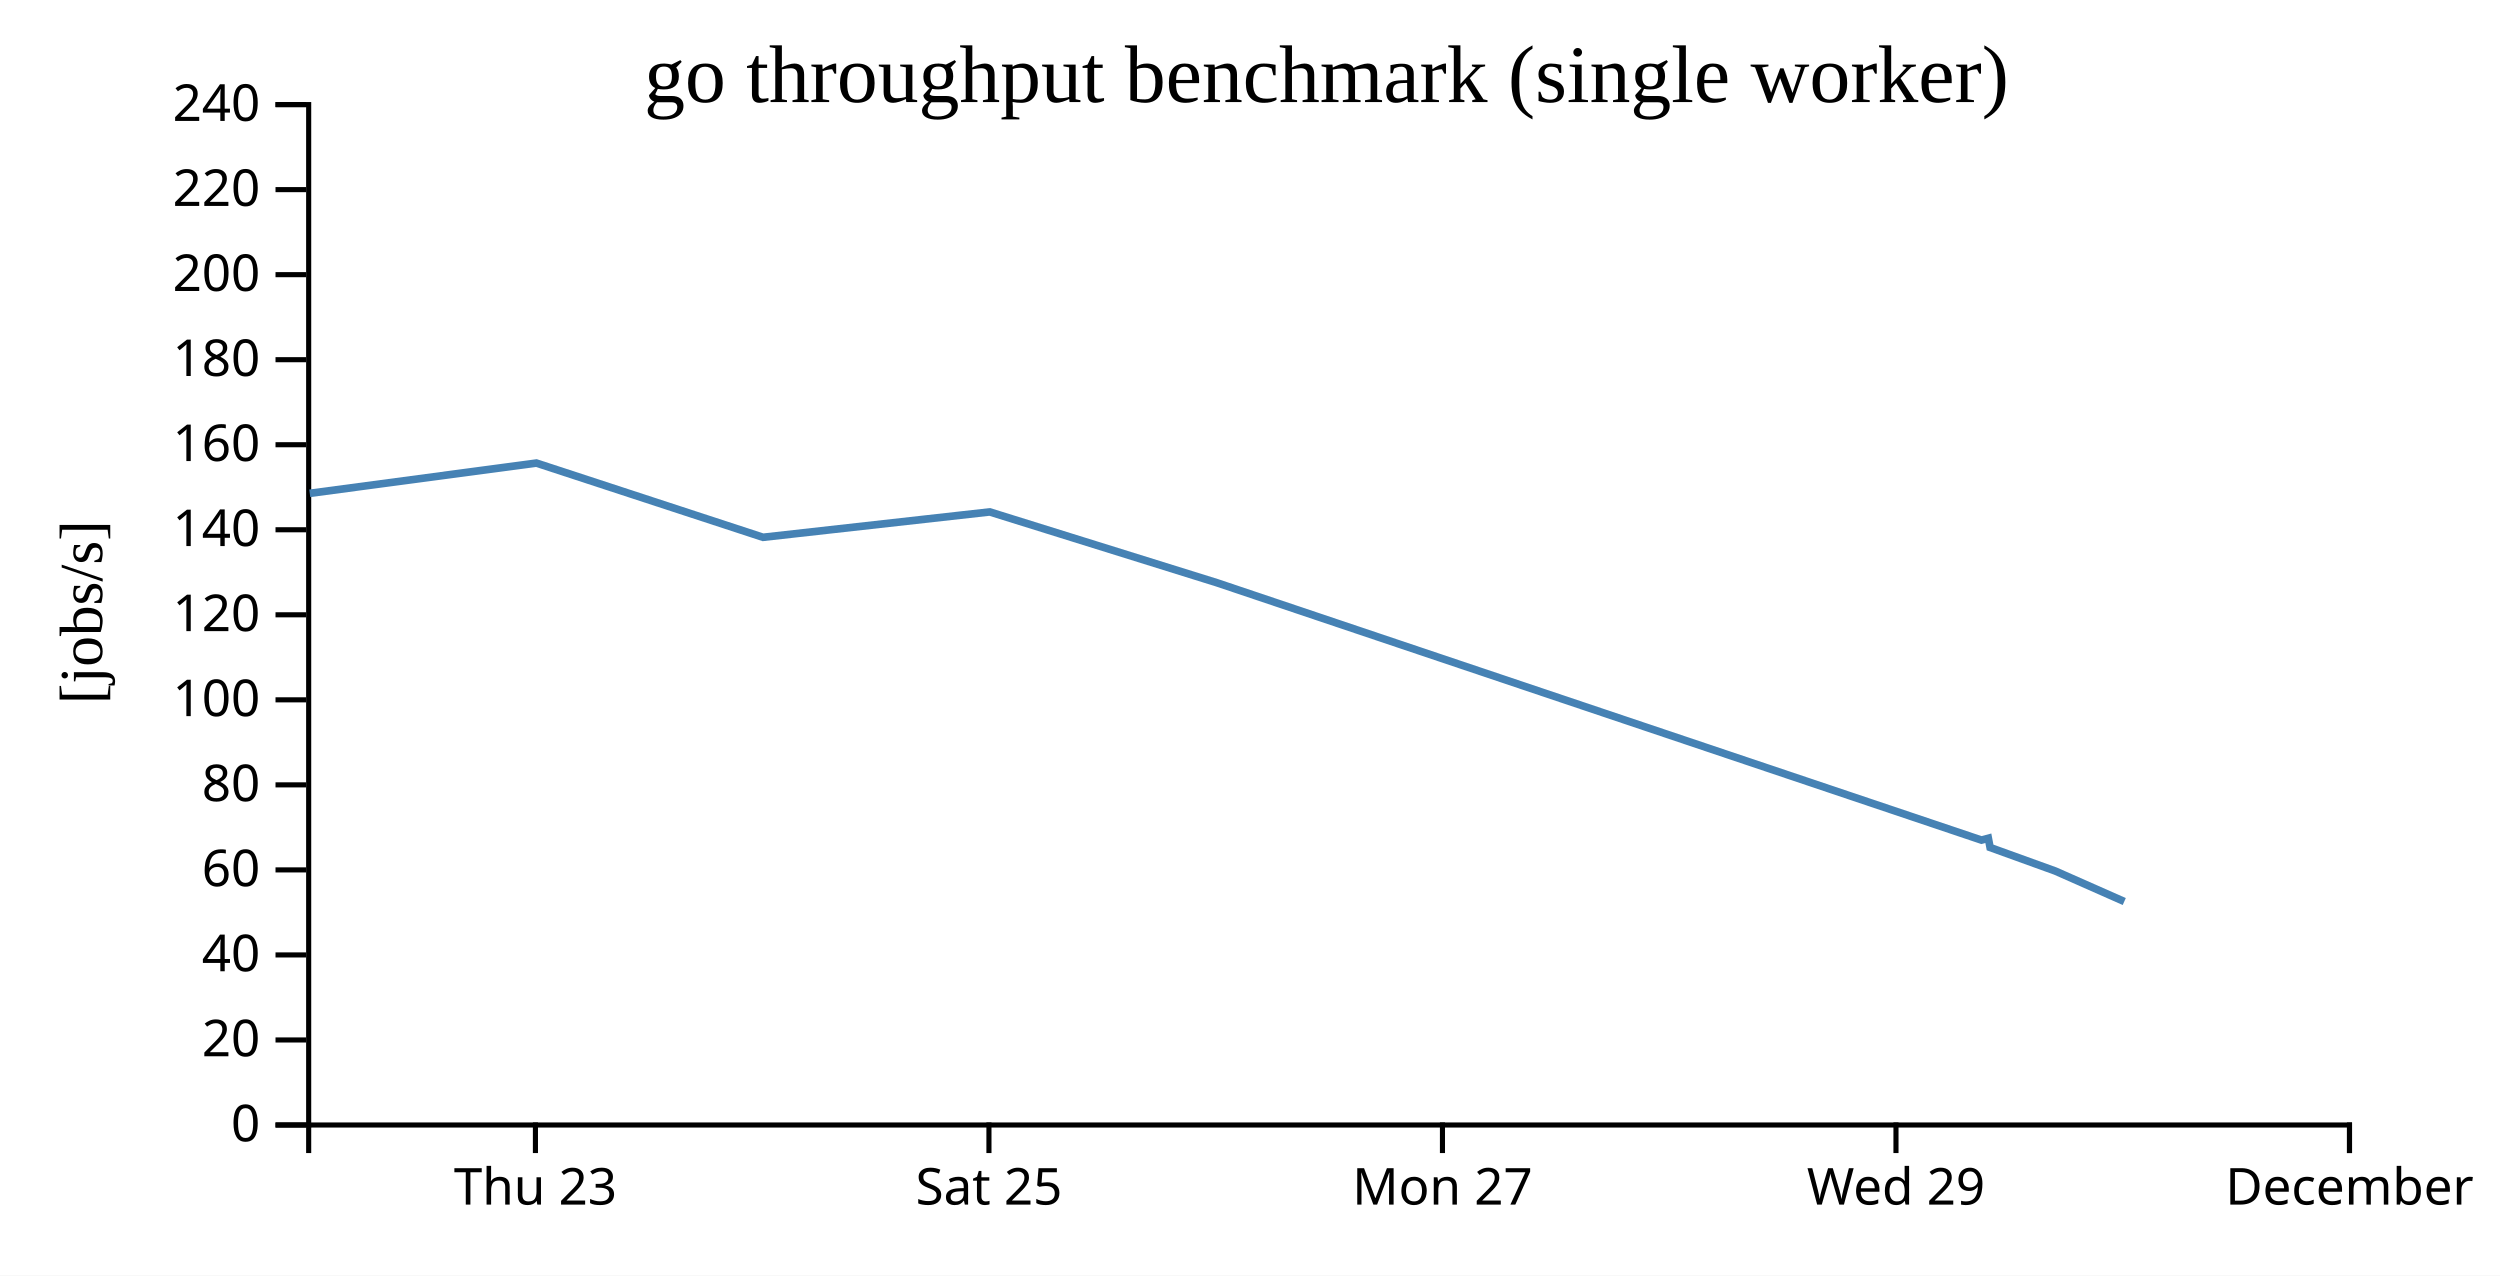
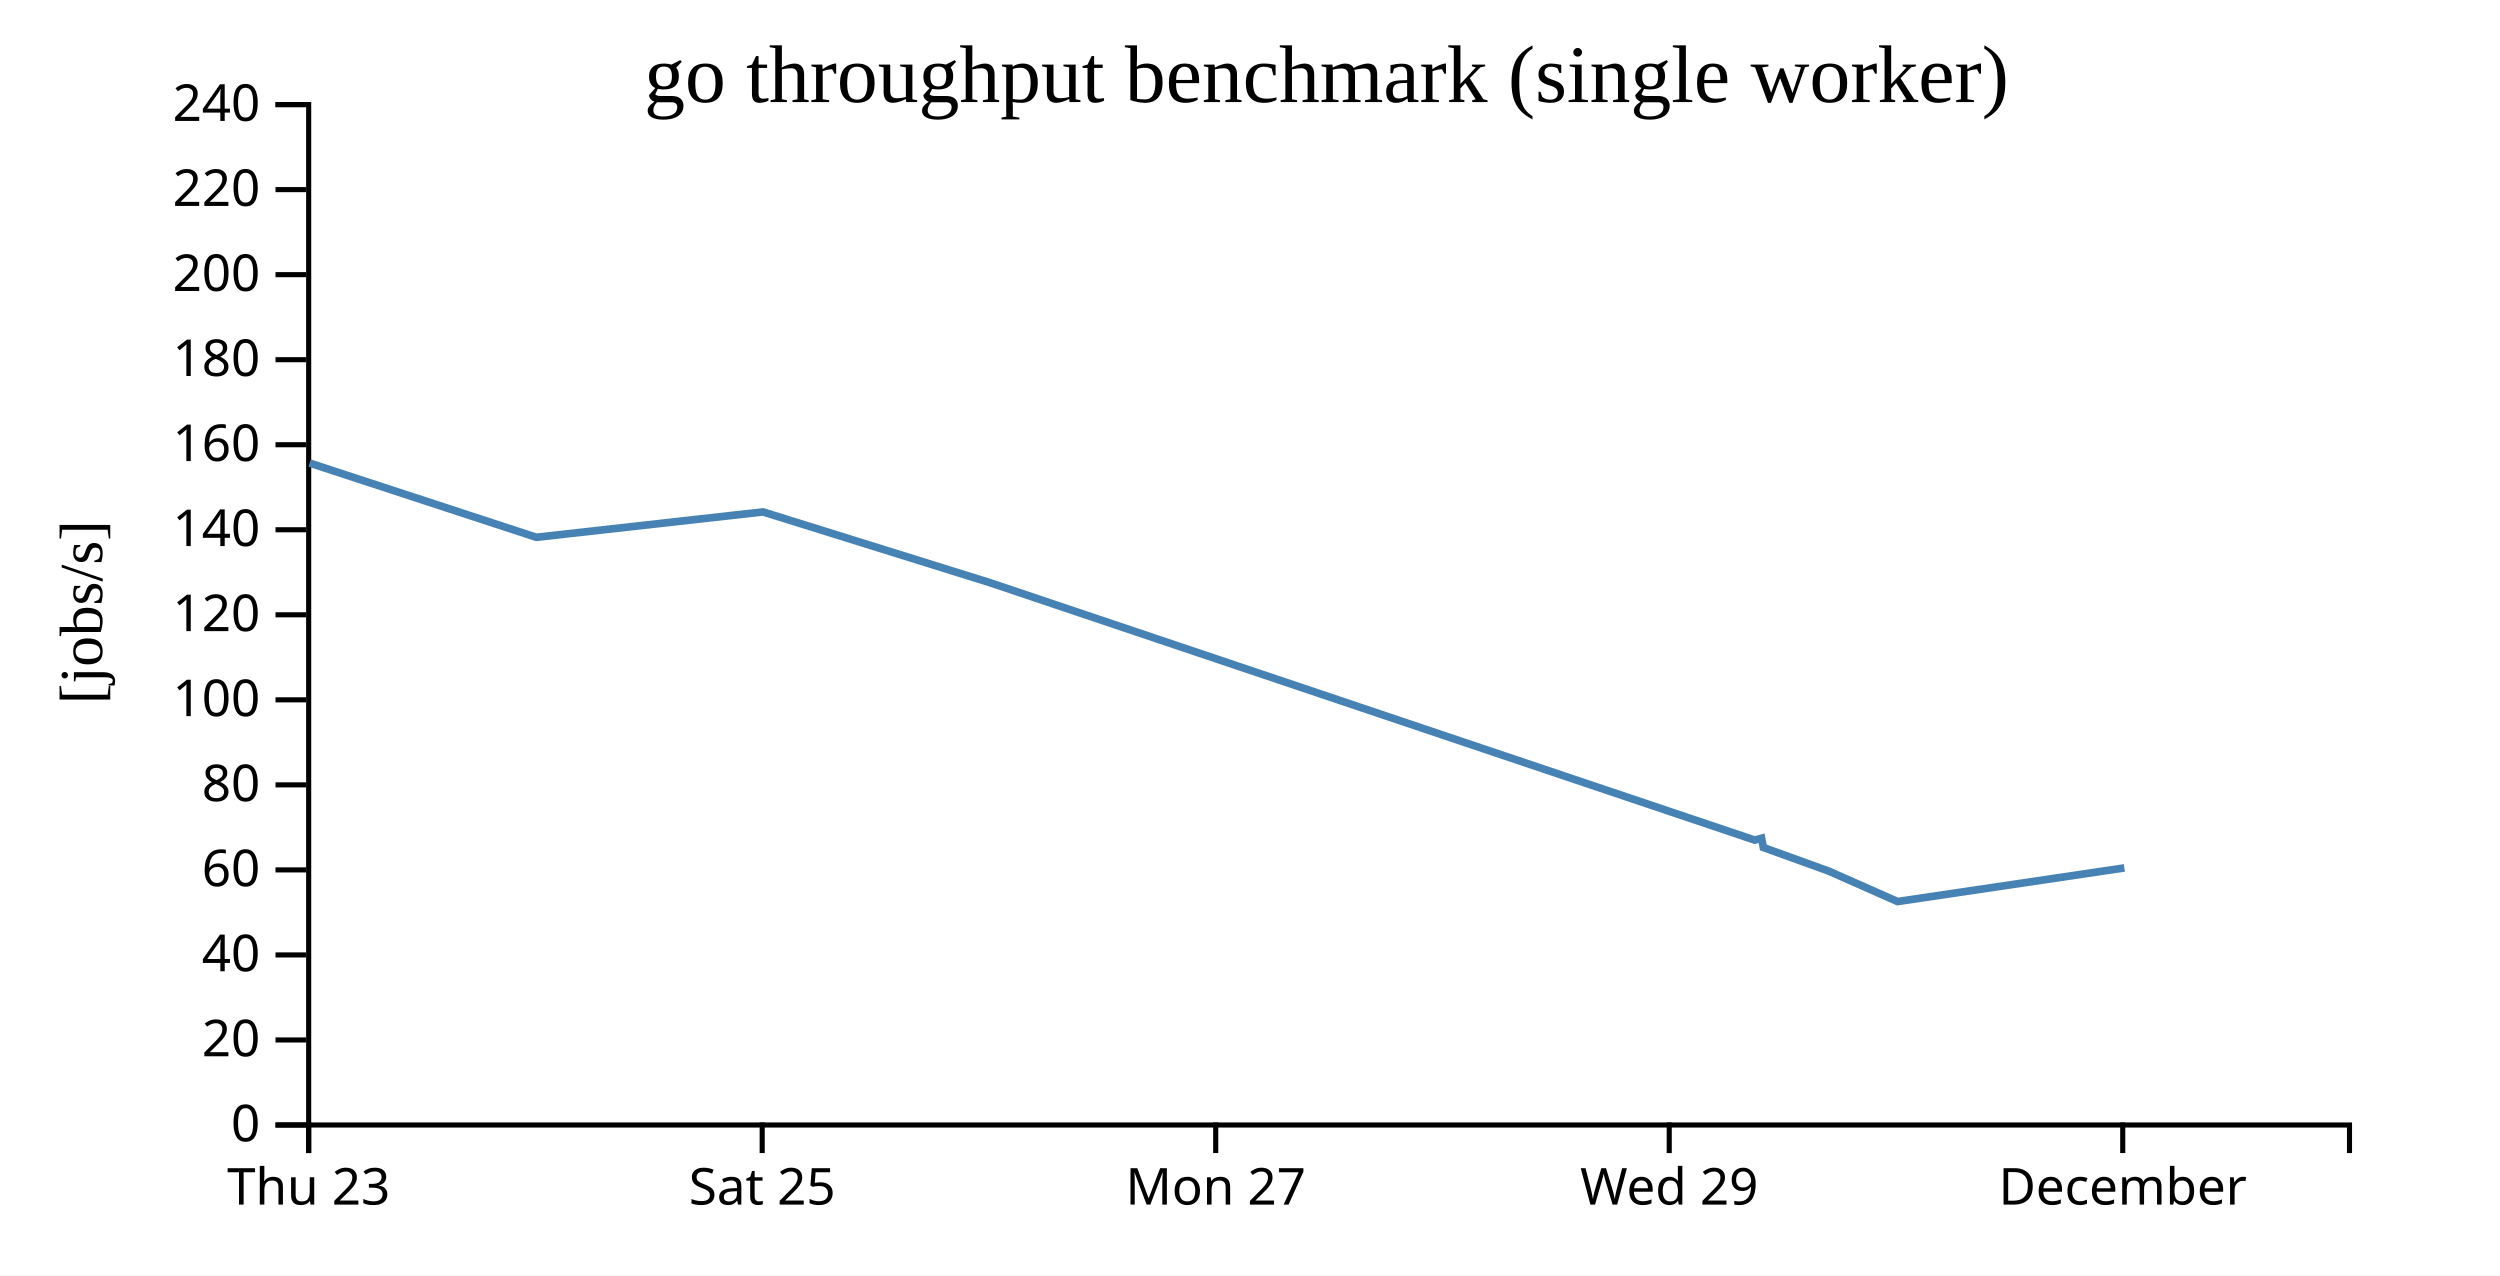
<svg xmlns="http://www.w3.org/2000/svg" width="490" height="250">
  <rect width="100%" height="100%" fill="white" />
  <g transform="translate(60,20)">
    <g transform="translate(0,200)" fill="none" font-size="10" font-family="sans-serif" text-anchor="middle">
      <path class="domain" stroke="currentColor" d="M0.5,6V0.5H400.5V6" />
-       <g class="tick" opacity="1" transform="translate(44.94444,0)">
+       <g class="tick" opacity="1" transform="translate(0.5,0)">
        <line stroke="currentColor" y2="6" />
        <text fill="currentColor" y="9" dy="0.71em">Thu 23</text>
      </g>
-       <g class="tick" opacity="1" transform="translate(133.8333,0)">
+       <g class="tick" opacity="1" transform="translate(89.38889,0)">
        <line stroke="currentColor" y2="6" />
        <text fill="currentColor" y="9" dy="0.71em">Sat 25</text>
      </g>
-       <g class="tick" opacity="1" transform="translate(222.7222,0)">
+       <g class="tick" opacity="1" transform="translate(178.2778,0)">
        <line stroke="currentColor" y2="6" />
        <text fill="currentColor" y="9" dy="0.71em">Mon 27</text>
      </g>
-       <g class="tick" opacity="1" transform="translate(311.6111,0)">
+       <g class="tick" opacity="1" transform="translate(267.1667,0)">
        <line stroke="currentColor" y2="6" />
        <text fill="currentColor" y="9" dy="0.71em">Wed 29</text>
      </g>
-       <g class="tick" opacity="1" transform="translate(400.5,0)">
+       <g class="tick" opacity="1" transform="translate(356.0556,0)">
        <line stroke="currentColor" y2="6" />
        <text fill="currentColor" y="9" dy="0.71em">December</text>
      </g>
    </g>
    <g fill="none" font-size="10" font-family="sans-serif" text-anchor="end">
      <path class="domain" stroke="currentColor" d="M-6,200.5H0.5V0.5H-6" />
      <g class="tick" opacity="1" transform="translate(0,200.5)">
        <line stroke="currentColor" x2="-6" />
        <text fill="currentColor" x="-9" dy="0.32em">0</text>
      </g>
      <g class="tick" opacity="1" transform="translate(0,183.8333)">
        <line stroke="currentColor" x2="-6" />
        <text fill="currentColor" x="-9" dy="0.32em">20</text>
      </g>
      <g class="tick" opacity="1" transform="translate(0,167.1667)">
        <line stroke="currentColor" x2="-6" />
        <text fill="currentColor" x="-9" dy="0.32em">40</text>
      </g>
      <g class="tick" opacity="1" transform="translate(0,150.5)">
        <line stroke="currentColor" x2="-6" />
        <text fill="currentColor" x="-9" dy="0.32em">60</text>
      </g>
      <g class="tick" opacity="1" transform="translate(0,133.8333)">
        <line stroke="currentColor" x2="-6" />
        <text fill="currentColor" x="-9" dy="0.32em">80</text>
      </g>
      <g class="tick" opacity="1" transform="translate(0,117.1667)">
        <line stroke="currentColor" x2="-6" />
        <text fill="currentColor" x="-9" dy="0.32em">100</text>
      </g>
      <g class="tick" opacity="1" transform="translate(0,100.5)">
        <line stroke="currentColor" x2="-6" />
        <text fill="currentColor" x="-9" dy="0.32em">120</text>
      </g>
      <g class="tick" opacity="1" transform="translate(0,83.83333)">
        <line stroke="currentColor" x2="-6" />
        <text fill="currentColor" x="-9" dy="0.32em">140</text>
      </g>
      <g class="tick" opacity="1" transform="translate(0,67.16667)">
        <line stroke="currentColor" x2="-6" />
        <text fill="currentColor" x="-9" dy="0.32em">160</text>
      </g>
      <g class="tick" opacity="1" transform="translate(0,50.5)">
        <line stroke="currentColor" x2="-6" />
        <text fill="currentColor" x="-9" dy="0.32em">180</text>
      </g>
      <g class="tick" opacity="1" transform="translate(0,33.83333)">
        <line stroke="currentColor" x2="-6" />
        <text fill="currentColor" x="-9" dy="0.32em">200</text>
      </g>
      <g class="tick" opacity="1" transform="translate(0,17.16667)">
        <line stroke="currentColor" x2="-6" />
        <text fill="currentColor" x="-9" dy="0.32em">220</text>
      </g>
      <g class="tick" opacity="1" transform="translate(0,0.5)">
        <line stroke="currentColor" x2="-6" />
        <text fill="currentColor" x="-9" dy="0.32em">240</text>
      </g>
    </g>
    <text text-anchor="middle" style="font-size: 12px" transform="rotate(-90)" y="-40" x="-100">[jobs/s]</text>
    <text text-anchor="middle" style="font-size: 16px" y="0" x="200">go throughput benchmark (single worker)</text>
-     <path fill="none" stroke="steelblue" stroke-width="1.5" d="M0.71,76.689L45.13,70.761L89.554,85.311L133.99,80.337L178.515,94.22L328.368,144.658L329.714,144.296L330.057,146.104L342.845,150.725L356.356,156.701" />
+     <path fill="none" stroke="steelblue" stroke-width="1.5" d="M0.686,70.761L45.11,85.311L89.546,80.337L134.07,94.22L283.923,144.658L285.27,144.296L285.612,146.104L298.401,150.725L311.911,156.701L356.379,150.112" />
  </g>
</svg>
